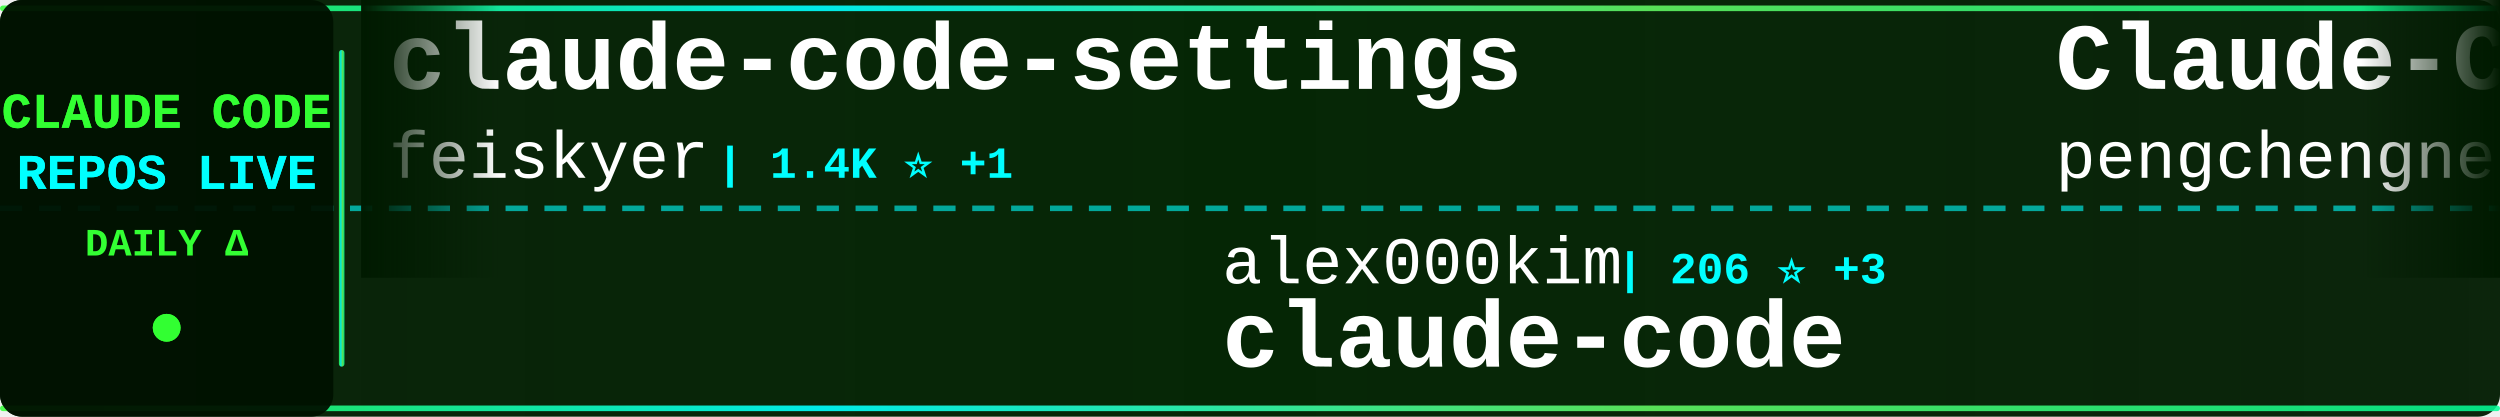
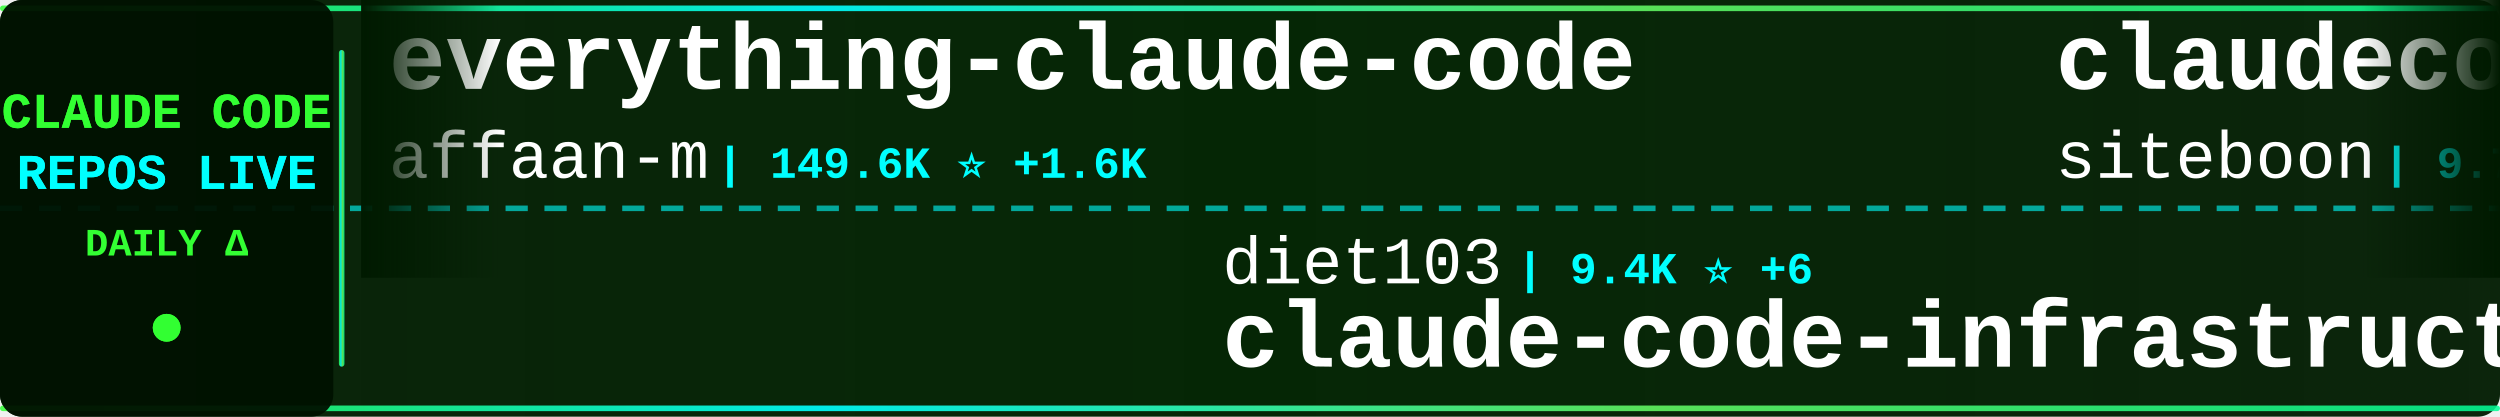
<svg xmlns="http://www.w3.org/2000/svg" width="900" height="150">
  <defs>
    <linearGradient id="tickerBg" x1="0%" y1="0%" x2="100%" y2="0%">
      <stop offset="0%" style="stop-color:#001a00;stop-opacity:0.95" />
      <stop offset="50%" style="stop-color:#002200;stop-opacity:0.98" />
      <stop offset="100%" style="stop-color:#001a00;stop-opacity:0.95" />
    </linearGradient>
    <linearGradient id="borderGrad" x1="0%" y1="0%" x2="100%" y2="0%">
      <stop offset="0%" style="stop-color:#33ff33;stop-opacity:0.85">
        <animate attributeName="stop-opacity" values="0.85;1;0.85" dur="2s" repeatCount="indefinite" />
      </stop>
      <stop offset="33%" style="stop-color:#00ffff;stop-opacity:0.9">
        <animate attributeName="stop-opacity" values="0.9;1;0.9" dur="2.2s" repeatCount="indefinite" />
      </stop>
      <stop offset="66%" style="stop-color:#66ff66;stop-opacity:0.85">
        <animate attributeName="stop-opacity" values="0.85;1;0.85" dur="1.8s" repeatCount="indefinite" />
      </stop>
      <stop offset="100%" style="stop-color:#00ff99;stop-opacity:0.85">
        <animate attributeName="stop-opacity" values="0.85;1;0.85" dur="2s" repeatCount="indefinite" />
      </stop>
    </linearGradient>
    <filter id="textGlow">
      <feGaussianBlur stdDeviation="0.1" result="coloredBlur" />
      <feMerge>
        <feMergeNode in="coloredBlur" />
        <feMergeNode in="SourceGraphic" />
      </feMerge>
    </filter>
    <filter id="metricGlow">
      <feGaussianBlur stdDeviation="0.2" result="coloredBlur" />
      <feMerge>
        <feMergeNode in="coloredBlur" />
        <feMergeNode in="SourceGraphic" />
      </feMerge>
    </filter>
    <linearGradient id="leftFade" x1="0%" y1="0%" x2="100%" y2="0%">
      <stop offset="0%" style="stop-color:#001a00;stop-opacity:1" />
      <stop offset="100%" style="stop-color:#001a00;stop-opacity:0" />
    </linearGradient>
    <linearGradient id="rightFade" x1="0%" y1="0%" x2="100%" y2="0%">
      <stop offset="0%" style="stop-color:#001a00;stop-opacity:0" />
      <stop offset="100%" style="stop-color:#001a00;stop-opacity:1" />
    </linearGradient>
  </defs>
  <rect width="900" height="150" fill="url(#tickerBg)" rx="8" />
  <rect x="0" y="2" width="900" height="2" fill="url(#borderGrad)" rx="1" />
  <rect x="0" y="146" width="900" height="2" fill="url(#borderGrad)" rx="1" />
  <line x1="0" y1="75" x2="900" y2="75" stroke="#00ffff" stroke-width="2" stroke-dasharray="8 6" opacity="0.6" />
  <rect x="0" y="0" width="120" height="150" fill="#001100" opacity="0.95" rx="8" />
  <text x="60" y="46" font-family="'Courier New', monospace" font-size="18" font-weight="bold" fill="#33ff33" text-anchor="middle" filter="url(#textGlow)">
    CLAUDE CODE
  </text>
  <text x="60" y="68" font-family="'Courier New', monospace" font-size="18" font-weight="bold" fill="#00ffff" text-anchor="middle" filter="url(#textGlow)">
    REPOS LIVE
  </text>
  <text x="60" y="92" font-family="'Courier New', monospace" font-size="14" font-weight="bold" fill="#33ff33" text-anchor="middle">
    DAILY Δ
  </text>
  <circle cx="60" cy="118" r="5" fill="#33ff33" filter="url(#metricGlow)">
    <animate attributeName="r" values="4;6;4" dur="1.5s" repeatCount="indefinite" />
    <animate attributeName="opacity" values="0.6;1;0.6" dur="1.5s" repeatCount="indefinite" />
  </circle>
  <rect x="122" y="18" width="2" height="114" fill="url(#borderGrad)" rx="1" />
  <clipPath id="tickerClip">
    <rect x="130" y="0" width="770" height="150" />
  </clipPath>
  <g clip-path="url(#tickerClip)">
    <g id="tickerItems">
      <animateTransform attributeName="transform" attributeType="XML" type="translate" from="0 0" to="-3000 0" dur="54s" repeatCount="indefinite" />
      <g transform="translate(0, 0)">
-         <text x="140" y="32" font-family="'Courier New', monospace" font-size="34" font-weight="bold" fill="#ffffff">claude-code-settings</text>
-         <text x="140" y="64" font-family="'Courier New', monospace" font-size="24" font-weight="normal" fill="#ffffff" opacity="1.0">feiskyer</text>
-         <text x="258" y="64" font-family="'Courier New', monospace" font-size="16" font-weight="bold" fill="#00ffff"> | 1.4K ⭐ +1</text>
+         <text x="140" y="32" font-family="'Courier New', monospace" font-size="34" font-weight="bold" fill="#ffffff">everything-claude-code</text>
+         <text x="140" y="64" font-family="'Courier New', monospace" font-size="24" font-weight="normal" fill="#ffffff" opacity="1.0">affaan-m</text>
+         <text x="258" y="64" font-family="'Courier New', monospace" font-size="16" font-weight="bold" fill="#00ffff"> | 149.6K ⭐ +1.6K</text>
      </g>
      <g transform="translate(300, 0)">
-         <text x="140" y="102" font-family="'Courier New', monospace" font-size="24" font-weight="normal" fill="#ffffff" opacity="1.0">alex000kim</text>
-         <text x="282" y="102" font-family="'Courier New', monospace" font-size="16" font-weight="bold" fill="#00ffff"> | 206 ⭐ +3</text>
-         <text x="140" y="132" font-family="'Courier New', monospace" font-size="34" font-weight="bold" fill="#ffffff">claude-code</text>
+         <text x="140" y="102" font-family="'Courier New', monospace" font-size="24" font-weight="normal" fill="#ffffff" opacity="1.0">diet103</text>
+         <text x="246" y="102" font-family="'Courier New', monospace" font-size="16" font-weight="bold" fill="#00ffff"> | 9.4K ⭐ +6</text>
+         <text x="140" y="132" font-family="'Courier New', monospace" font-size="34" font-weight="bold" fill="#ffffff">claude-code-infrastructu...</text>
      </g>
      <g transform="translate(600, 0)">
-         <text x="140" y="32" font-family="'Courier New', monospace" font-size="34" font-weight="bold" fill="#ffffff">Claude-Code</text>
-         <text x="140" y="64" font-family="'Courier New', monospace" font-size="24" font-weight="normal" fill="#ffffff" opacity="1.0">pengchengneo</text>
-         <text x="306" y="64" font-family="'Courier New', monospace" font-size="16" font-weight="bold" fill="#00ffff"> | 1.1K ⭐ +15</text>
+         <text x="140" y="32" font-family="'Courier New', monospace" font-size="34" font-weight="bold" fill="#ffffff">claudecodeui</text>
+         <text x="140" y="64" font-family="'Courier New', monospace" font-size="24" font-weight="normal" fill="#ffffff" opacity="1.0">siteboon</text>
+         <text x="258" y="64" font-family="'Courier New', monospace" font-size="16" font-weight="bold" fill="#00ffff"> | 9.7K ⭐ +36</text>
      </g>
      <g transform="translate(900, 0)">
-         <text x="140" y="102" font-family="'Courier New', monospace" font-size="24" font-weight="normal" fill="#ffffff" opacity="1.0">anthropics</text>
-         <text x="282" y="102" font-family="'Courier New', monospace" font-size="16" font-weight="bold" fill="#00ffff"> | 7.0K ⭐ +27</text>
-         <text x="140" y="132" font-family="'Courier New', monospace" font-size="34" font-weight="bold" fill="#ffffff">claude-code-action</text>
+         <text x="140" y="102" font-family="'Courier New', monospace" font-size="24" font-weight="normal" fill="#ffffff" opacity="1.0">1rgs</text>
+         <text x="210" y="102" font-family="'Courier New', monospace" font-size="16" font-weight="bold" fill="#00ffff"> | 3.4K ⭐ +15</text>
+         <text x="140" y="132" font-family="'Courier New', monospace" font-size="34" font-weight="bold" fill="#ffffff">claude-code-proxy</text>
      </g>
      <g transform="translate(1200, 0)">
-         <text x="140" y="32" font-family="'Courier New', monospace" font-size="34" font-weight="bold" fill="#ffffff">antigravity-awesome-skil...</text>
-         <text x="140" y="64" font-family="'Courier New', monospace" font-size="24" font-weight="normal" fill="#ffffff" opacity="1.0">sickn33</text>
-         <text x="246" y="64" font-family="'Courier New', monospace" font-size="16" font-weight="bold" fill="#00ffff"> | 31.9K ⭐ +237</text>
+         <text x="140" y="32" font-family="'Courier New', monospace" font-size="34" font-weight="bold" fill="#ffffff">claude-code</text>
+         <text x="140" y="64" font-family="'Courier New', monospace" font-size="24" font-weight="normal" fill="#ffffff" opacity="1.0">alex000kim</text>
+         <text x="282" y="64" font-family="'Courier New', monospace" font-size="16" font-weight="bold" fill="#00ffff"> | 206 ⭐ +1</text>
      </g>
      <g transform="translate(1500, 0)">
-         <text x="140" y="102" font-family="'Courier New', monospace" font-size="24" font-weight="normal" fill="#ffffff" opacity="1.0">T-Lab-CUHKSZ</text>
-         <text x="306" y="102" font-family="'Courier New', monospace" font-size="16" font-weight="bold" fill="#00ffff"> | 287 ⭐ +1</text>
-         <text x="140" y="132" font-family="'Courier New', monospace" font-size="34" font-weight="bold" fill="#ffffff">claude-code</text>
+         <text x="140" y="102" font-family="'Courier New', monospace" font-size="24" font-weight="normal" fill="#ffffff" opacity="1.0">zebbern</text>
+         <text x="246" y="102" font-family="'Courier New', monospace" font-size="16" font-weight="bold" fill="#00ffff"> | 3.9K ⭐ +9</text>
+         <text x="140" y="132" font-family="'Courier New', monospace" font-size="34" font-weight="bold" fill="#ffffff">claude-code-guide</text>
      </g>
      <g transform="translate(1800, 0)">
-         <text x="140" y="32" font-family="'Courier New', monospace" font-size="34" font-weight="bold" fill="#ffffff">claude-code-tips</text>
-         <text x="140" y="64" font-family="'Courier New', monospace" font-size="24" font-weight="normal" fill="#ffffff" opacity="1.0">ykdojo</text>
-         <text x="234" y="64" font-family="'Courier New', monospace" font-size="16" font-weight="bold" fill="#00ffff"> | 7.3K ⭐ +32</text>
+         <text x="140" y="32" font-family="'Courier New', monospace" font-size="34" font-weight="bold" fill="#ffffff">ralph</text>
+         <text x="140" y="64" font-family="'Courier New', monospace" font-size="24" font-weight="normal" fill="#ffffff" opacity="1.0">snarktank</text>
+         <text x="270" y="64" font-family="'Courier New', monospace" font-size="16" font-weight="bold" fill="#00ffff"> | 15.1K ⭐ +227</text>
      </g>
      <g transform="translate(2100, 0)">
-         <text x="140" y="102" font-family="'Courier New', monospace" font-size="24" font-weight="normal" fill="#ffffff" opacity="1.0">rohitg00</text>
-         <text x="258" y="102" font-family="'Courier New', monospace" font-size="16" font-weight="bold" fill="#00ffff"> | 1.2K ⭐ +20</text>
-         <text x="140" y="132" font-family="'Courier New', monospace" font-size="34" font-weight="bold" fill="#ffffff">awesome-claude-code-tool...</text>
+         <text x="140" y="102" font-family="'Courier New', monospace" font-size="24" font-weight="normal" fill="#ffffff" opacity="1.0">ding113</text>
+         <text x="246" y="102" font-family="'Courier New', monospace" font-size="16" font-weight="bold" fill="#00ffff"> | 2.4K ⭐ +24</text>
+         <text x="140" y="132" font-family="'Courier New', monospace" font-size="34" font-weight="bold" fill="#ffffff">claude-code-hub</text>
      </g>
      <g transform="translate(2400, 0)">
-         <text x="140" y="32" font-family="'Courier New', monospace" font-size="34" font-weight="bold" fill="#ffffff">Claude-code</text>
-         <text x="140" y="64" font-family="'Courier New', monospace" font-size="24" font-weight="normal" fill="#ffffff" opacity="1.0">fazxes</text>
-         <text x="234" y="64" font-family="'Courier New', monospace" font-size="16" font-weight="bold" fill="#00ffff"> | 200 ⭐ +1</text>
+         <text x="140" y="32" font-family="'Courier New', monospace" font-size="34" font-weight="bold" fill="#ffffff">claude-code-prompts</text>
+         <text x="140" y="64" font-family="'Courier New', monospace" font-size="24" font-weight="normal" fill="#ffffff" opacity="1.0">repowise-dev</text>
+         <text x="306" y="64" font-family="'Courier New', monospace" font-size="16" font-weight="bold" fill="#00ffff"> | 904 ⭐ +12</text>
      </g>
      <g transform="translate(2700, 0)">
-         <text x="140" y="102" font-family="'Courier New', monospace" font-size="24" font-weight="normal" fill="#ffffff" opacity="1.0">obra</text>
-         <text x="210" y="102" font-family="'Courier New', monospace" font-size="16" font-weight="bold" fill="#00ffff"> | 144.4K ⭐ +2.2K</text>
-         <text x="140" y="132" font-family="'Courier New', monospace" font-size="34" font-weight="bold" fill="#ffffff">superpowers</text>
+         <text x="140" y="102" font-family="'Courier New', monospace" font-size="24" font-weight="normal" fill="#ffffff" opacity="1.0">anthropics</text>
+         <text x="282" y="102" font-family="'Courier New', monospace" font-size="16" font-weight="bold" fill="#00ffff"> | 114.4K ⭐ +743</text>
+         <text x="140" y="132" font-family="'Courier New', monospace" font-size="34" font-weight="bold" fill="#ffffff">skills</text>
      </g>
      <g transform="translate(3000, 0)">
-         <text x="140" y="32" font-family="'Courier New', monospace" font-size="34" font-weight="bold" fill="#ffffff">claude-code-settings</text>
-         <text x="140" y="64" font-family="'Courier New', monospace" font-size="24" font-weight="normal" fill="#ffffff" opacity="1.0">feiskyer</text>
-         <text x="258" y="64" font-family="'Courier New', monospace" font-size="16" font-weight="bold" fill="#00ffff"> | 1.4K ⭐ +1</text>
+         <text x="140" y="32" font-family="'Courier New', monospace" font-size="34" font-weight="bold" fill="#ffffff">everything-claude-code</text>
+         <text x="140" y="64" font-family="'Courier New', monospace" font-size="24" font-weight="normal" fill="#ffffff" opacity="1.0">affaan-m</text>
+         <text x="258" y="64" font-family="'Courier New', monospace" font-size="16" font-weight="bold" fill="#00ffff"> | 149.6K ⭐ +1.6K</text>
      </g>
      <g transform="translate(3300, 0)">
-         <text x="140" y="102" font-family="'Courier New', monospace" font-size="24" font-weight="normal" fill="#ffffff" opacity="1.0">alex000kim</text>
-         <text x="282" y="102" font-family="'Courier New', monospace" font-size="16" font-weight="bold" fill="#00ffff"> | 206 ⭐ +3</text>
-         <text x="140" y="132" font-family="'Courier New', monospace" font-size="34" font-weight="bold" fill="#ffffff">claude-code</text>
+         <text x="140" y="102" font-family="'Courier New', monospace" font-size="24" font-weight="normal" fill="#ffffff" opacity="1.0">diet103</text>
+         <text x="246" y="102" font-family="'Courier New', monospace" font-size="16" font-weight="bold" fill="#00ffff"> | 9.4K ⭐ +6</text>
+         <text x="140" y="132" font-family="'Courier New', monospace" font-size="34" font-weight="bold" fill="#ffffff">claude-code-infrastructu...</text>
      </g>
      <g transform="translate(3600, 0)">
-         <text x="140" y="32" font-family="'Courier New', monospace" font-size="34" font-weight="bold" fill="#ffffff">Claude-Code</text>
-         <text x="140" y="64" font-family="'Courier New', monospace" font-size="24" font-weight="normal" fill="#ffffff" opacity="1.0">pengchengneo</text>
-         <text x="306" y="64" font-family="'Courier New', monospace" font-size="16" font-weight="bold" fill="#00ffff"> | 1.1K ⭐ +15</text>
+         <text x="140" y="32" font-family="'Courier New', monospace" font-size="34" font-weight="bold" fill="#ffffff">claudecodeui</text>
+         <text x="140" y="64" font-family="'Courier New', monospace" font-size="24" font-weight="normal" fill="#ffffff" opacity="1.0">siteboon</text>
+         <text x="258" y="64" font-family="'Courier New', monospace" font-size="16" font-weight="bold" fill="#00ffff"> | 9.7K ⭐ +36</text>
      </g>
      <g transform="translate(3900, 0)">
-         <text x="140" y="102" font-family="'Courier New', monospace" font-size="24" font-weight="normal" fill="#ffffff" opacity="1.0">anthropics</text>
-         <text x="282" y="102" font-family="'Courier New', monospace" font-size="16" font-weight="bold" fill="#00ffff"> | 7.0K ⭐ +27</text>
-         <text x="140" y="132" font-family="'Courier New', monospace" font-size="34" font-weight="bold" fill="#ffffff">claude-code-action</text>
+         <text x="140" y="102" font-family="'Courier New', monospace" font-size="24" font-weight="normal" fill="#ffffff" opacity="1.0">1rgs</text>
+         <text x="210" y="102" font-family="'Courier New', monospace" font-size="16" font-weight="bold" fill="#00ffff"> | 3.4K ⭐ +15</text>
+         <text x="140" y="132" font-family="'Courier New', monospace" font-size="34" font-weight="bold" fill="#ffffff">claude-code-proxy</text>
      </g>
    </g>
  </g>
  <rect x="130" y="0" width="50" height="100" fill="url(#leftFade)" />
  <rect x="850" y="0" width="50" height="100" fill="url(#rightFade)" />
</svg>
